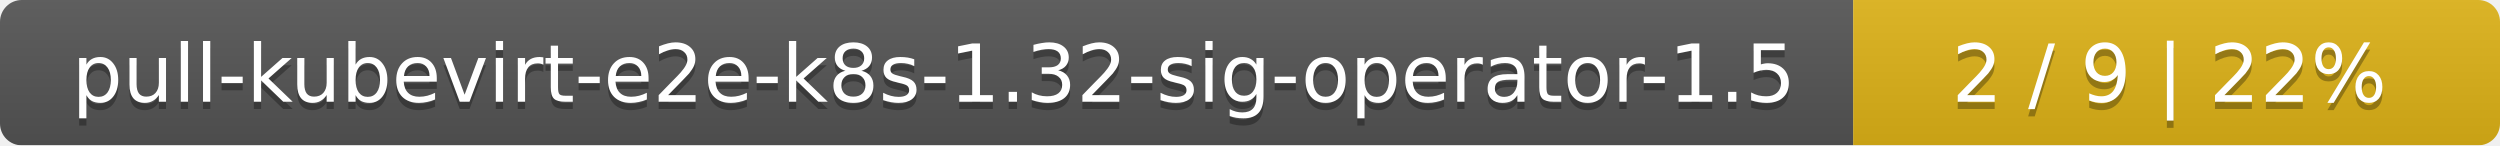
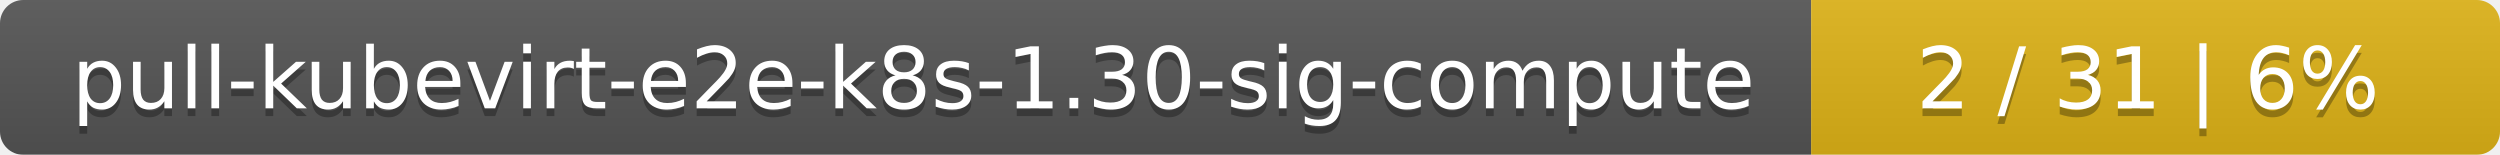
- <svg xmlns="http://www.w3.org/2000/svg" width="344" height="20">
+ <svg xmlns="http://www.w3.org/2000/svg" width="323" height="20">
  <linearGradient id="smooth" x2="0" y2="100%">
    <stop offset="0" stop-color="#bbb" stop-opacity=".1" />
    <stop offset="1" stop-opacity=".1" />
  </linearGradient>
  <mask id="round">
-     <rect width="344" height="20" rx="3" fill="#fff" />
+     <rect width="323" height="20" rx="3" fill="#fff" />
  </mask>
  <g mask="url(#round)">
-     <rect width="255" height="20" fill="#555" />
-     <rect x="255" width="89" height="20" fill="#dfb317" />
-     <rect width="344" height="20" fill="url(#smooth)" />
+     <rect width="234" height="20" fill="#555" />
+     <rect x="234" width="89" height="20" fill="#dfb317" />
+     <rect width="323" height="20" fill="url(#smooth)" />
  </g>
  <g fill="#fff" text-anchor="middle" font-family="DejaVu Sans,Verdana,Geneva,sans-serif" font-size="11">
-     <text x="128.5" y="15" fill="#010101" fill-opacity=".3">pull-kubevirt-e2e-k8s-1.32-sig-operator-1.5</text>
-     <text x="128.5" y="14">pull-kubevirt-e2e-k8s-1.32-sig-operator-1.5</text>
-     <text x="298.5" y="15" fill="#010101" fill-opacity=".3">2 / 9    |    22%</text>
-     <text x="298.5" y="14">2 / 9    |    22%</text>
+     <text x="118" y="15" fill="#010101" fill-opacity=".3">pull-kubevirt-e2e-k8s-1.30-sig-compute</text>
+     <text x="118" y="14">pull-kubevirt-e2e-k8s-1.30-sig-compute</text>
+     <text x="277.5" y="15" fill="#010101" fill-opacity=".3">2 / 31    |    6%</text>
+     <text x="277.5" y="14">2 / 31    |    6%</text>
  </g>
</svg>
